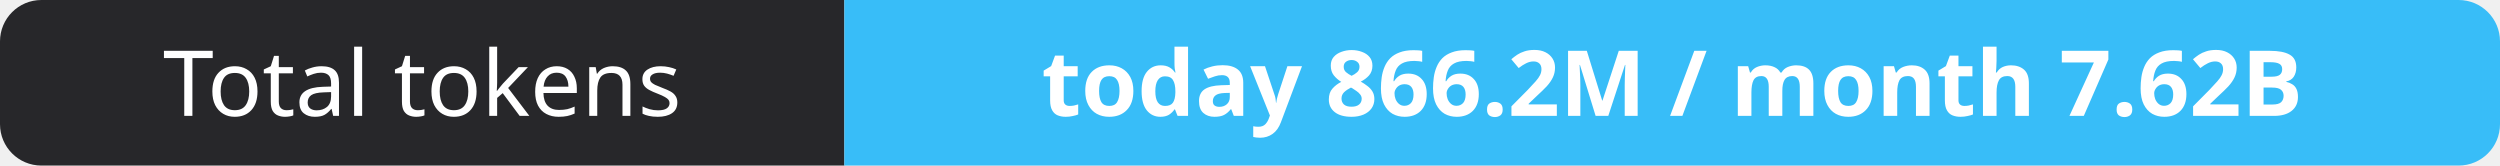
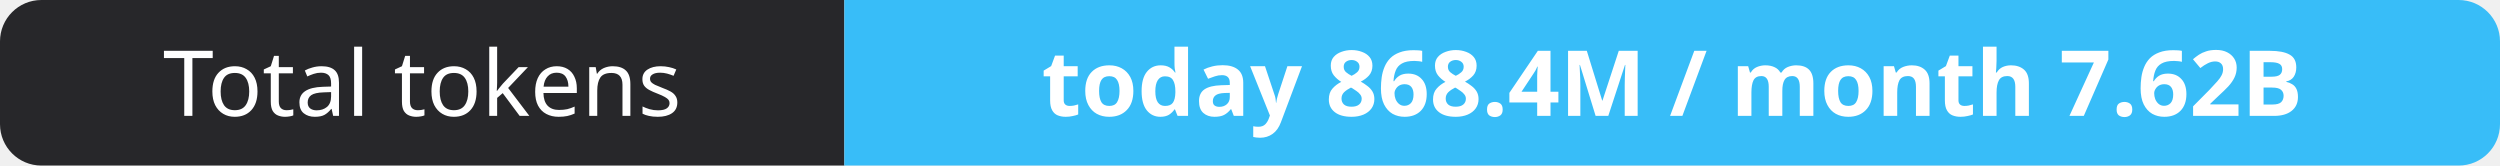
- <svg xmlns="http://www.w3.org/2000/svg" width="302" height="20" role="img" aria-label="Total tokens: today 866.2M / month 7.62B">
+ <svg xmlns="http://www.w3.org/2000/svg" width="302" height="20" role="img" aria-label="Total tokens: today 868.4M / month 7.62B">
  <clipPath id="r">
    <rect width="302" height="20" rx="5" fill="#fff" />
  </clipPath>
  <g clip-path="url(#r)">
    <rect width="102" height="20" fill="#27272a" />
    <rect x="102" width="200" height="20" fill="#38bdf8" />
  </g>
  <g fill="#fff" text-anchor="middle" font-family="Verdana,Geneva,sans-serif" font-size="11">
    <text x="51.0" y="14">Total tokens</text>
-     <text x="202.0" y="14" font-weight="700">today 866.2M / month 7.62B</text>
+     <text x="202.0" y="14" font-weight="700">today 868.4M / month 7.62B</text>
  </g>
</svg>
